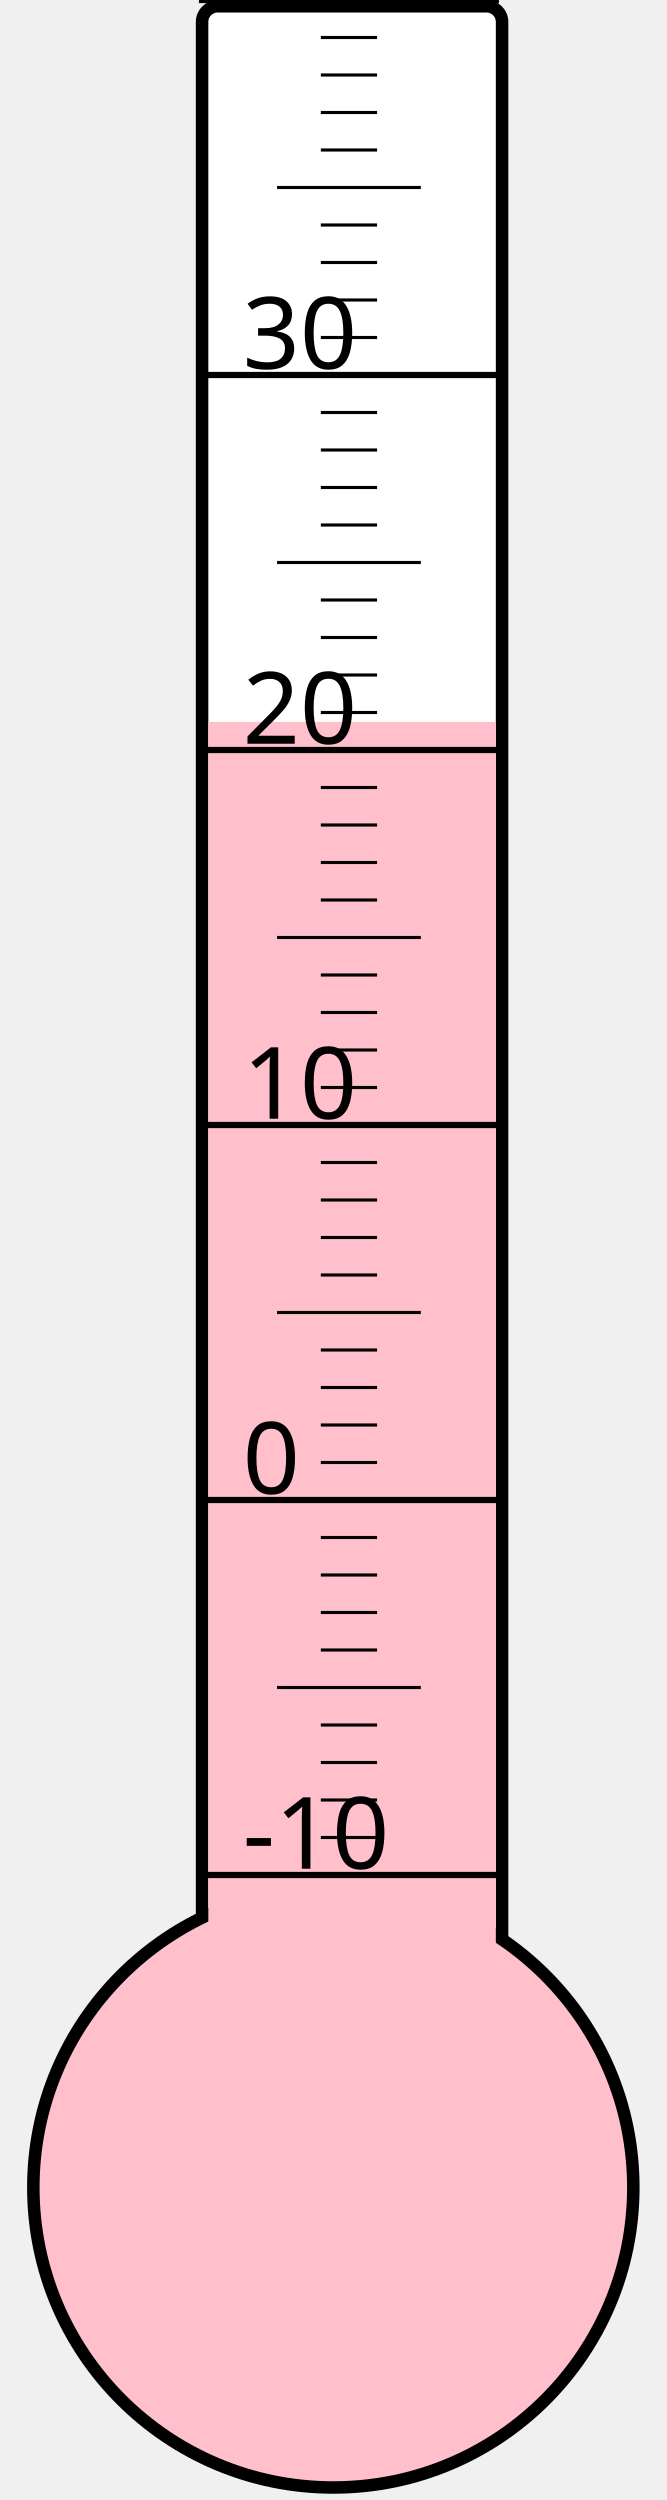
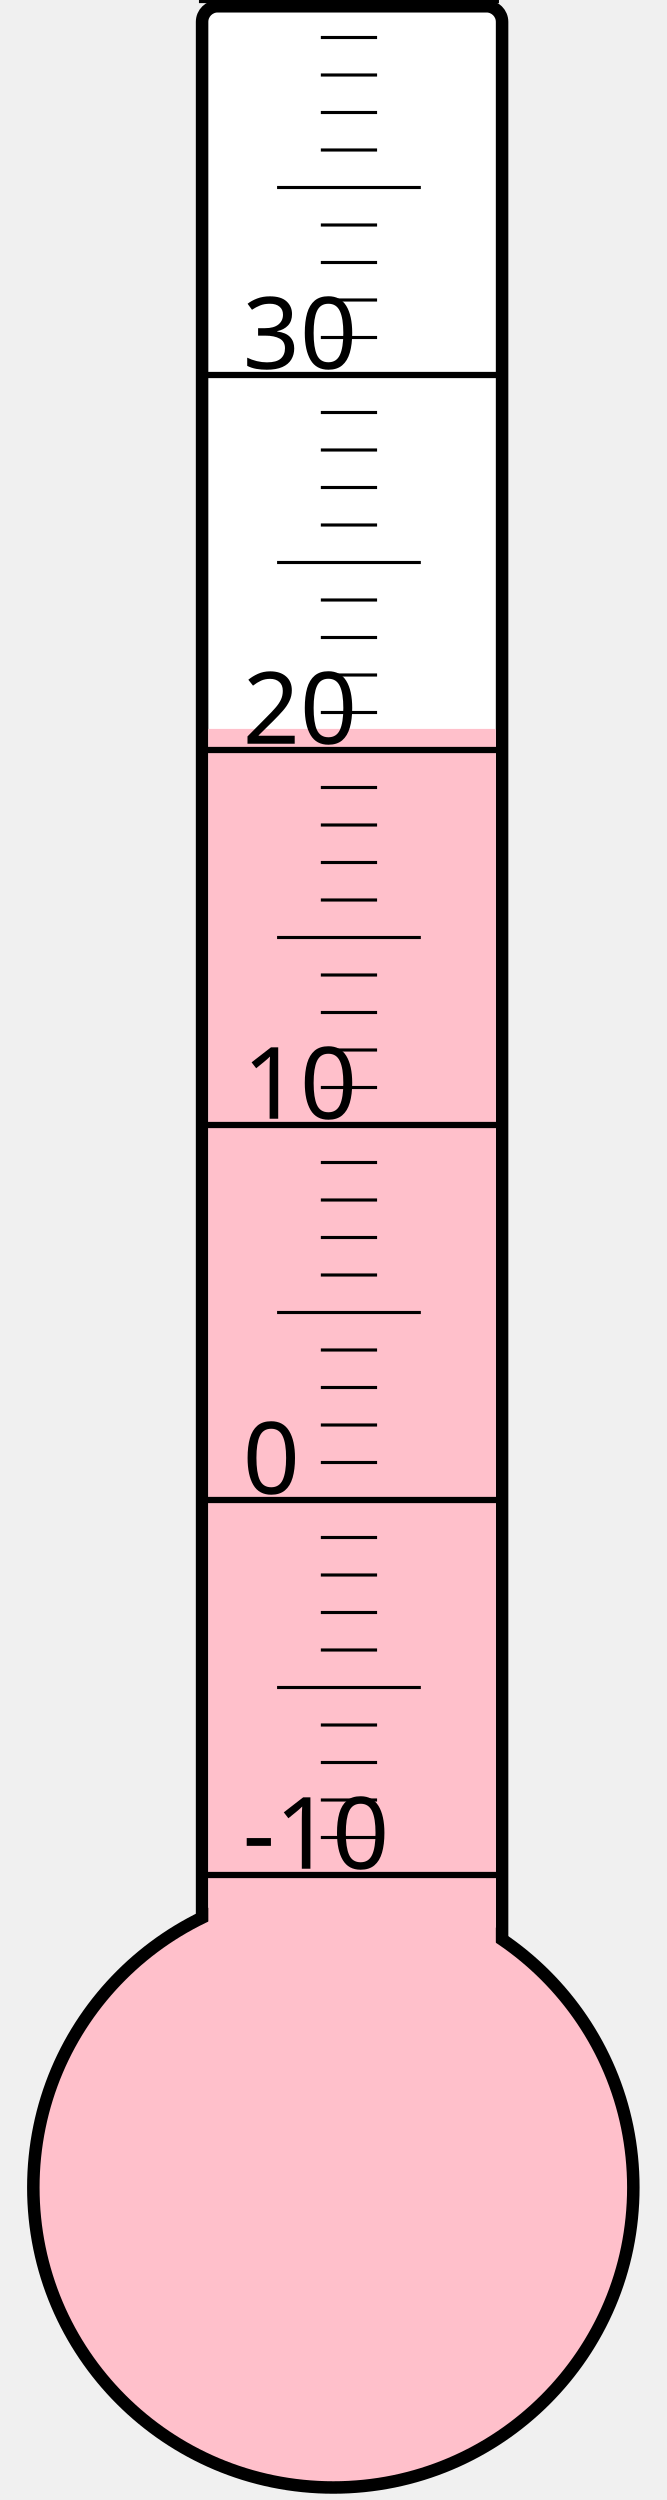
<svg xmlns="http://www.w3.org/2000/svg" width="40px" height="150px" viewBox="0 0 200 800">
  <rect width="200" height="800" x="0" y="0" style="fill: #ffffeb; fill-opacity: 0;" />
  <rect width="96" height="680" x="58" y="2" rx="5" ry="5" style="fill: white; fill-opacity: 1; stroke: black; stroke-width: 4;" />
  <circle cx="100" cy="700" r="96" style="fill: pink; stroke: black; stroke-width: 4;" />
-   <rect width="92" height="469.0" x="60" y="231.0" style="fill: pink; fill-opacity: 1; stroke-width: 0;" />
+   <rect width="92" height="466.75" x="60" y="233.25" style="fill: pink; fill-opacity: 1; stroke-width: 0;" />
  <text x="71" y="598" style="font-family: sans-serif; font-size: 24pt;">-10</text>
  <text x="71" y="478" style="font-family: sans-serif; font-size: 24pt;">0</text>
  <text x="71" y="358" style="font-family: sans-serif; font-size: 24pt;">10</text>
  <text x="71" y="238" style="font-family: sans-serif; font-size: 24pt;">20</text>
  <text x="71" y="118" style="font-family: sans-serif; font-size: 24pt;">30</text>
  <g style="stroke: black;">
    <line x1="57" y1="600" x2="153" y2="600" style="stroke-width: 2;" />
    <line x1="96" y1="588" x2="114" y2="588" style="stroke-width: 1;" />
    <line x1="96" y1="576" x2="114" y2="576" style="stroke-width: 1;" />
    <line x1="96" y1="564" x2="114" y2="564" style="stroke-width: 1;" />
    <line x1="96" y1="552" x2="114" y2="552" style="stroke-width: 1;" />
    <line x1="82" y1="540" x2="128" y2="540" style="stroke-width: 1;" />
    <line x1="96" y1="528" x2="114" y2="528" style="stroke-width: 1;" />
    <line x1="96" y1="516" x2="114" y2="516" style="stroke-width: 1;" />
    <line x1="96" y1="504" x2="114" y2="504" style="stroke-width: 1;" />
    <line x1="96" y1="492" x2="114" y2="492" style="stroke-width: 1;" />
    <line x1="57" y1="480" x2="153" y2="480" style="stroke-width: 2;" />
    <line x1="96" y1="468" x2="114" y2="468" style="stroke-width: 1;" />
    <line x1="96" y1="456" x2="114" y2="456" style="stroke-width: 1;" />
    <line x1="96" y1="444" x2="114" y2="444" style="stroke-width: 1;" />
    <line x1="96" y1="432" x2="114" y2="432" style="stroke-width: 1;" />
    <line x1="82" y1="420" x2="128" y2="420" style="stroke-width: 1;" />
    <line x1="96" y1="408" x2="114" y2="408" style="stroke-width: 1;" />
    <line x1="96" y1="396" x2="114" y2="396" style="stroke-width: 1;" />
    <line x1="96" y1="384" x2="114" y2="384" style="stroke-width: 1;" />
    <line x1="96" y1="372" x2="114" y2="372" style="stroke-width: 1;" />
    <line x1="57" y1="360" x2="153" y2="360" style="stroke-width: 2;" />
    <line x1="96" y1="348" x2="114" y2="348" style="stroke-width: 1;" />
    <line x1="96" y1="336" x2="114" y2="336" style="stroke-width: 1;" />
    <line x1="96" y1="324" x2="114" y2="324" style="stroke-width: 1;" />
    <line x1="96" y1="312" x2="114" y2="312" style="stroke-width: 1;" />
    <line x1="82" y1="300" x2="128" y2="300" style="stroke-width: 1;" />
    <line x1="96" y1="288" x2="114" y2="288" style="stroke-width: 1;" />
    <line x1="96" y1="276" x2="114" y2="276" style="stroke-width: 1;" />
    <line x1="96" y1="264" x2="114" y2="264" style="stroke-width: 1;" />
    <line x1="96" y1="252" x2="114" y2="252" style="stroke-width: 1;" />
    <line x1="57" y1="240" x2="153" y2="240" style="stroke-width: 2;" />
    <line x1="96" y1="228" x2="114" y2="228" style="stroke-width: 1;" />
    <line x1="96" y1="216" x2="114" y2="216" style="stroke-width: 1;" />
    <line x1="96" y1="204" x2="114" y2="204" style="stroke-width: 1;" />
    <line x1="96" y1="192" x2="114" y2="192" style="stroke-width: 1;" />
    <line x1="82" y1="180" x2="128" y2="180" style="stroke-width: 1;" />
    <line x1="96" y1="168" x2="114" y2="168" style="stroke-width: 1;" />
    <line x1="96" y1="156" x2="114" y2="156" style="stroke-width: 1;" />
    <line x1="96" y1="144" x2="114" y2="144" style="stroke-width: 1;" />
    <line x1="96" y1="132" x2="114" y2="132" style="stroke-width: 1;" />
    <line x1="57" y1="120" x2="153" y2="120" style="stroke-width: 2;" />
    <line x1="96" y1="108" x2="114" y2="108" style="stroke-width: 1;" />
    <line x1="96" y1="96" x2="114" y2="96" style="stroke-width: 1;" />
    <line x1="96" y1="84" x2="114" y2="84" style="stroke-width: 1;" />
    <line x1="96" y1="72" x2="114" y2="72" style="stroke-width: 1;" />
    <line x1="82" y1="60" x2="128" y2="60" style="stroke-width: 1;" />
    <line x1="96" y1="48" x2="114" y2="48" style="stroke-width: 1;" />
    <line x1="96" y1="36" x2="114" y2="36" style="stroke-width: 1;" />
    <line x1="96" y1="24" x2="114" y2="24" style="stroke-width: 1;" />
    <line x1="96" y1="12" x2="114" y2="12" style="stroke-width: 1;" />
    <line x1="57" y1="0" x2="153" y2="0" style="stroke-width: 2;" />
  </g>
</svg>
